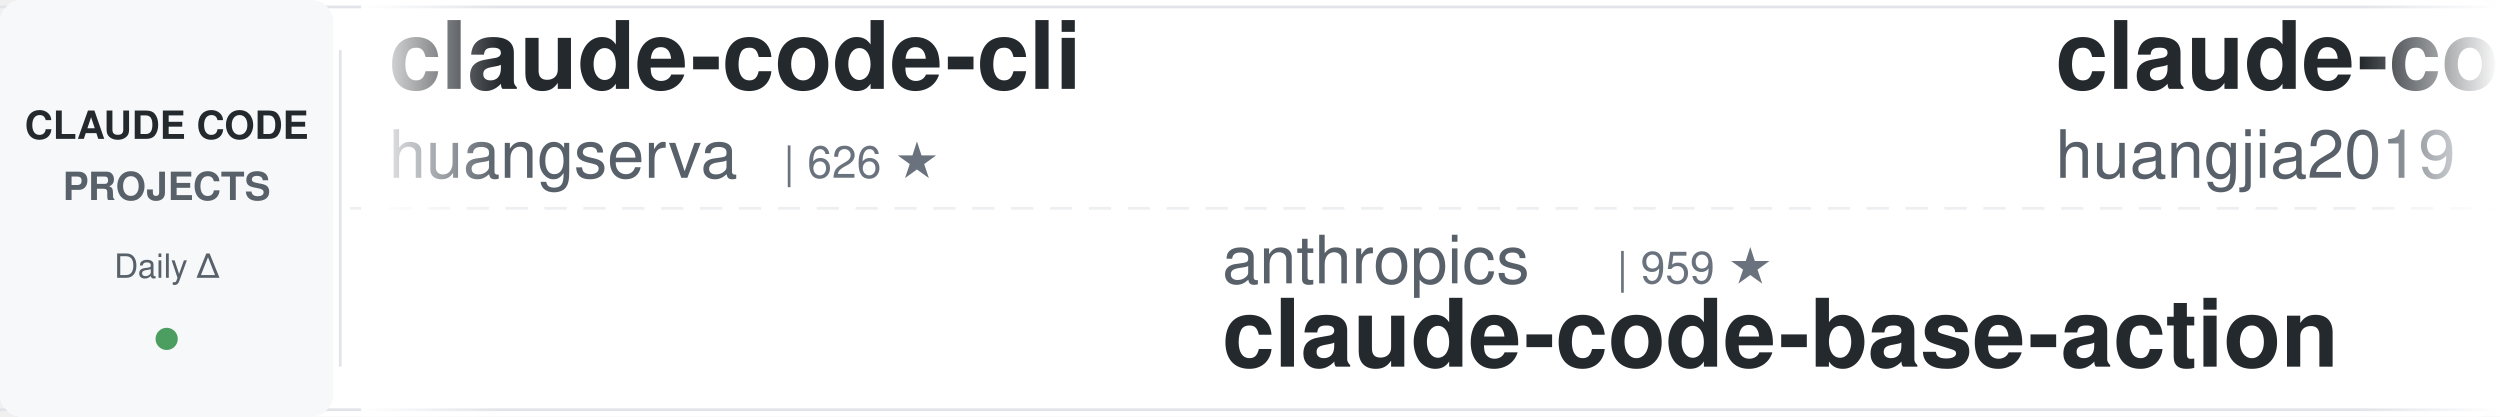
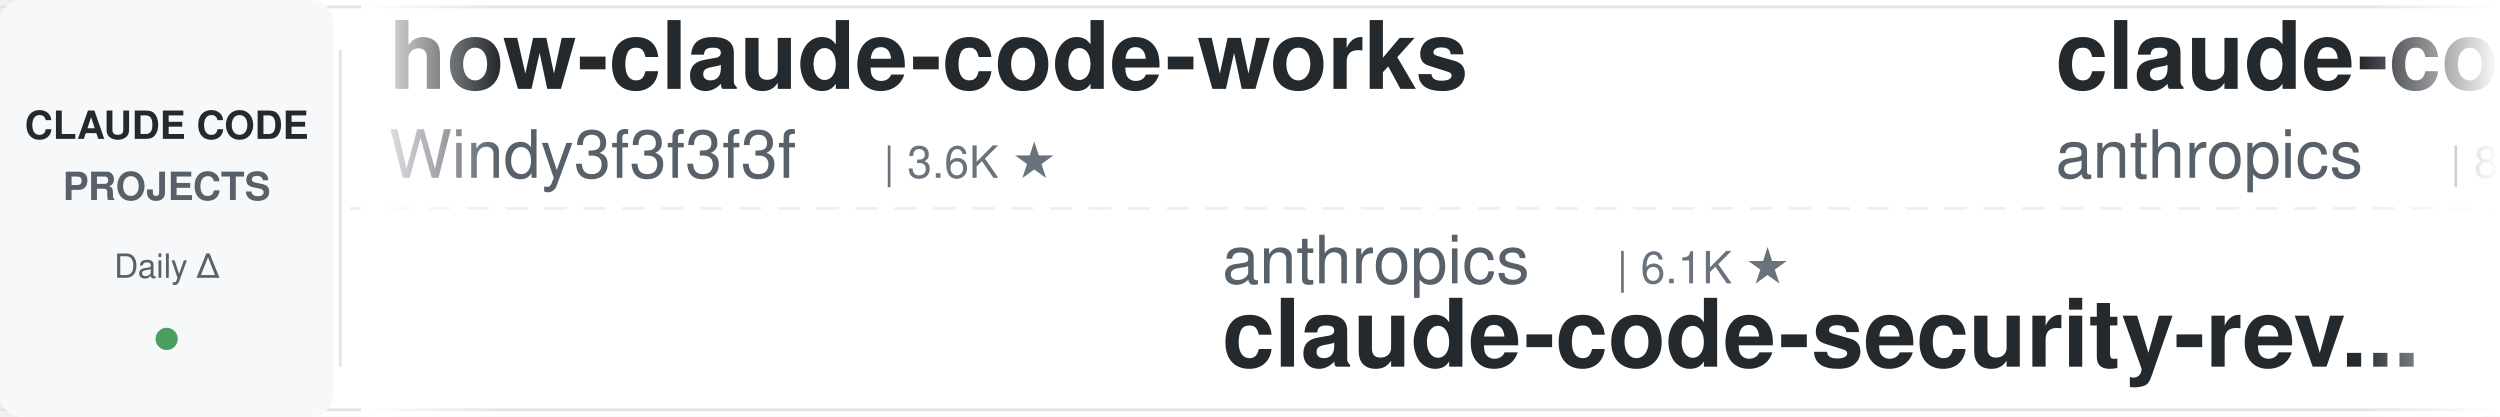
<svg xmlns="http://www.w3.org/2000/svg" width="900" height="150">
  <defs>
    <linearGradient id="leftFade" x1="0%" y1="0%" x2="100%" y2="0%">
      <stop offset="0%" style="stop-color:#ffffff;stop-opacity:1" />
      <stop offset="100%" style="stop-color:#ffffff;stop-opacity:0" />
    </linearGradient>
    <linearGradient id="rightFade" x1="0%" y1="0%" x2="100%" y2="0%">
      <stop offset="0%" style="stop-color:#ffffff;stop-opacity:0" />
      <stop offset="100%" style="stop-color:#ffffff;stop-opacity:1" />
    </linearGradient>
  </defs>
  <rect width="900" height="150" fill="#ffffff" rx="8" />
  <rect x="0" y="2" width="900" height="1" fill="#e1e4e8" />
  <rect x="0" y="147" width="900" height="1" fill="#e1e4e8" />
  <line x1="0" y1="75" x2="900" y2="75" stroke="#e1e4e8" stroke-width="1" stroke-dasharray="8 6" opacity="0.6" />
  <rect x="0" y="0" width="120" height="150" fill="#f6f8fa" rx="8" />
  <text x="60" y="50" font-family="-apple-system, BlinkMacSystemFont, 'Segoe UI', Helvetica, Arial, sans-serif" font-size="14" font-weight="600" fill="#24292e" text-anchor="middle">CLAUDE CODE</text>
  <text x="60" y="72" font-family="-apple-system, BlinkMacSystemFont, 'Segoe UI', Helvetica, Arial, sans-serif" font-size="14" font-weight="600" fill="#586069" text-anchor="middle">PROJECTS</text>
  <text x="60" y="100" font-family="-apple-system, BlinkMacSystemFont, 'Segoe UI', Helvetica, Arial, sans-serif" font-size="12" font-weight="500" fill="#586069" text-anchor="middle">Daily Δ</text>
  <circle cx="60" cy="122" r="4" fill="#22863a" opacity="0.8" />
  <rect x="122" y="18" width="1" height="114" fill="#e1e4e8" />
  <clipPath id="tickerClip">
    <rect x="130" y="0" width="770" height="150" />
  </clipPath>
  <g clip-path="url(#tickerClip)">
    <g id="tickerItems">
      <animateTransform attributeName="transform" attributeType="XML" type="translate" from="0 0" to="-3000 0" dur="54s" repeatCount="indefinite" />
      <g transform="translate(0, 0)">
-         <text x="140" y="32" font-family="-apple-system, BlinkMacSystemFont, 'Segoe UI', Helvetica, Arial, sans-serif" font-size="34" font-weight="600" fill="#24292e">claude-code-cli</text>
-         <text x="140" y="64" font-family="-apple-system, BlinkMacSystemFont, 'Segoe UI', Helvetica, Arial, sans-serif" font-size="24" font-weight="400" fill="#586069">huangserva</text>
-         <text x="282" y="64" font-family="-apple-system, BlinkMacSystemFont, 'Segoe UI', Helvetica, Arial, sans-serif" font-size="16" font-weight="500" fill="#6a737d">| 626 ★</text>
+         <text x="140" y="32" font-family="-apple-system, BlinkMacSystemFont, 'Segoe UI', Helvetica, Arial, sans-serif" font-size="34" font-weight="600" fill="#24292e">how-claude-code-works</text>
+         <text x="140" y="64" font-family="-apple-system, BlinkMacSystemFont, 'Segoe UI', Helvetica, Arial, sans-serif" font-size="24" font-weight="400" fill="#586069">Windy3f3f3f3f</text>
+         <text x="318" y="64" font-family="-apple-system, BlinkMacSystemFont, 'Segoe UI', Helvetica, Arial, sans-serif" font-size="16" font-weight="500" fill="#6a737d">| 3.6K ★</text>
      </g>
      <g transform="translate(300, 0)">
        <text x="140" y="102" font-family="-apple-system, BlinkMacSystemFont, 'Segoe UI', Helvetica, Arial, sans-serif" font-size="24" font-weight="400" fill="#586069">anthropics</text>
-         <text x="282" y="102" font-family="-apple-system, BlinkMacSystemFont, 'Segoe UI', Helvetica, Arial, sans-serif" font-size="16" font-weight="500" fill="#6a737d">| 959 ★</text>
-         <text x="140" y="132" font-family="-apple-system, BlinkMacSystemFont, 'Segoe UI', Helvetica, Arial, sans-serif" font-size="34" font-weight="600" fill="#24292e">claude-code-base-action</text>
+         <text x="282" y="102" font-family="-apple-system, BlinkMacSystemFont, 'Segoe UI', Helvetica, Arial, sans-serif" font-size="16" font-weight="500" fill="#6a737d">| 6.1K ★</text>
+         <text x="140" y="132" font-family="-apple-system, BlinkMacSystemFont, 'Segoe UI', Helvetica, Arial, sans-serif" font-size="34" font-weight="600" fill="#24292e">claude-code-security-rev...</text>
      </g>
      <g transform="translate(600, 0)">
-         <text x="140" y="32" font-family="-apple-system, BlinkMacSystemFont, 'Segoe UI', Helvetica, Arial, sans-serif" font-size="34" font-weight="600" fill="#24292e">claude-code-engineering</text>
-         <text x="140" y="64" font-family="-apple-system, BlinkMacSystemFont, 'Segoe UI', Helvetica, Arial, sans-serif" font-size="24" font-weight="400" fill="#586069">huangjia2019</text>
-         <text x="306" y="64" font-family="-apple-system, BlinkMacSystemFont, 'Segoe UI', Helvetica, Arial, sans-serif" font-size="16" font-weight="500" fill="#6a737d">| 1.1K ★</text>
+         <text x="140" y="32" font-family="-apple-system, BlinkMacSystemFont, 'Segoe UI', Helvetica, Arial, sans-serif" font-size="34" font-weight="600" fill="#24292e">claude-code-action</text>
+         <text x="140" y="64" font-family="-apple-system, BlinkMacSystemFont, 'Segoe UI', Helvetica, Arial, sans-serif" font-size="24" font-weight="400" fill="#586069">anthropics</text>
+         <text x="282" y="64" font-family="-apple-system, BlinkMacSystemFont, 'Segoe UI', Helvetica, Arial, sans-serif" font-size="16" font-weight="500" fill="#6a737d">| 8.8K ★</text>
      </g>
      <g transform="translate(900, 0)">
+         <text x="140" y="102" font-family="-apple-system, BlinkMacSystemFont, 'Segoe UI', Helvetica, Arial, sans-serif" font-size="24" font-weight="400" fill="#586069">wanshuiyin</text>
+         <text x="282" y="102" font-family="-apple-system, BlinkMacSystemFont, 'Segoe UI', Helvetica, Arial, sans-serif" font-size="16" font-weight="500" fill="#6a737d">| 15.4K ★</text>
+         <text x="140" y="132" font-family="-apple-system, BlinkMacSystemFont, 'Segoe UI', Helvetica, Arial, sans-serif" font-size="34" font-weight="600" fill="#24292e">Auto-claude-code-researc...</text>
+       </g>
+       <g transform="translate(1200, 0)">
+         <text x="140" y="32" font-family="-apple-system, BlinkMacSystemFont, 'Segoe UI', Helvetica, Arial, sans-serif" font-size="34" font-weight="600" fill="#24292e">claude-code-tudou</text>
+         <text x="140" y="64" font-family="-apple-system, BlinkMacSystemFont, 'Segoe UI', Helvetica, Arial, sans-serif" font-size="24" font-weight="400" fill="#586069">AICoderTudou</text>
+         <text x="306" y="64" font-family="-apple-system, BlinkMacSystemFont, 'Segoe UI', Helvetica, Arial, sans-serif" font-size="16" font-weight="500" fill="#6a737d">| 495 ★</text>
+       </g>
+       <g transform="translate(1500, 0)">
+         <text x="140" y="102" font-family="-apple-system, BlinkMacSystemFont, 'Segoe UI', Helvetica, Arial, sans-serif" font-size="24" font-weight="400" fill="#586069">andrew-kramer-inno</text>
+         <text x="378" y="102" font-family="-apple-system, BlinkMacSystemFont, 'Segoe UI', Helvetica, Arial, sans-serif" font-size="16" font-weight="500" fill="#6a737d">| 594 ★</text>
+         <text x="140" y="132" font-family="-apple-system, BlinkMacSystemFont, 'Segoe UI', Helvetica, Arial, sans-serif" font-size="34" font-weight="600" fill="#24292e">claude-code-source-build</text>
+       </g>
+       <g transform="translate(1800, 0)">
+         <text x="140" y="32" font-family="-apple-system, BlinkMacSystemFont, 'Segoe UI', Helvetica, Arial, sans-serif" font-size="34" font-weight="600" fill="#24292e">claude_code_src</text>
+         <text x="140" y="64" font-family="-apple-system, BlinkMacSystemFont, 'Segoe UI', Helvetica, Arial, sans-serif" font-size="24" font-weight="400" fill="#586069">ponponon</text>
+         <text x="258" y="64" font-family="-apple-system, BlinkMacSystemFont, 'Segoe UI', Helvetica, Arial, sans-serif" font-size="16" font-weight="500" fill="#6a737d">| 2.3K ★</text>
+       </g>
+       <g transform="translate(2100, 0)">
        <text x="140" y="102" font-family="-apple-system, BlinkMacSystemFont, 'Segoe UI', Helvetica, Arial, sans-serif" font-size="24" font-weight="400" fill="#586069">Yeachan-Heo</text>
        <text x="294" y="102" font-family="-apple-system, BlinkMacSystemFont, 'Segoe UI', Helvetica, Arial, sans-serif" font-size="16" font-weight="500" fill="#6a737d">| 38.9K ★</text>
        <text x="140" y="132" font-family="-apple-system, BlinkMacSystemFont, 'Segoe UI', Helvetica, Arial, sans-serif" font-size="34" font-weight="600" fill="#24292e">oh-my-claudecode</text>
      </g>
-       <g transform="translate(1200, 0)">
-         <text x="140" y="32" font-family="-apple-system, BlinkMacSystemFont, 'Segoe UI', Helvetica, Arial, sans-serif" font-size="34" font-weight="600" fill="#24292e">claude-code-proxy</text>
-         <text x="140" y="64" font-family="-apple-system, BlinkMacSystemFont, 'Segoe UI', Helvetica, Arial, sans-serif" font-size="24" font-weight="400" fill="#586069">fuergaosi233</text>
-         <text x="306" y="64" font-family="-apple-system, BlinkMacSystemFont, 'Segoe UI', Helvetica, Arial, sans-serif" font-size="16" font-weight="500" fill="#6a737d">| 2.8K ★</text>
-       </g>
-       <g transform="translate(1500, 0)">
-         <text x="140" y="102" font-family="-apple-system, BlinkMacSystemFont, 'Segoe UI', Helvetica, Arial, sans-serif" font-size="24" font-weight="400" fill="#586069">AICoderTudou</text>
-         <text x="306" y="102" font-family="-apple-system, BlinkMacSystemFont, 'Segoe UI', Helvetica, Arial, sans-serif" font-size="16" font-weight="500" fill="#6a737d">| 495 ★</text>
-         <text x="140" y="132" font-family="-apple-system, BlinkMacSystemFont, 'Segoe UI', Helvetica, Arial, sans-serif" font-size="34" font-weight="600" fill="#24292e">claude-code-tudou</text>
-       </g>
-       <g transform="translate(1800, 0)">
-         <text x="140" y="32" font-family="-apple-system, BlinkMacSystemFont, 'Segoe UI', Helvetica, Arial, sans-serif" font-size="34" font-weight="600" fill="#24292e">claude-code-hooks-master...</text>
-         <text x="140" y="64" font-family="-apple-system, BlinkMacSystemFont, 'Segoe UI', Helvetica, Arial, sans-serif" font-size="24" font-weight="400" fill="#586069">disler</text>
-         <text x="234" y="64" font-family="-apple-system, BlinkMacSystemFont, 'Segoe UI', Helvetica, Arial, sans-serif" font-size="16" font-weight="500" fill="#6a737d">| 3.9K ★</text>
-       </g>
-       <g transform="translate(2100, 0)">
-         <text x="140" y="102" font-family="-apple-system, BlinkMacSystemFont, 'Segoe UI', Helvetica, Arial, sans-serif" font-size="24" font-weight="400" fill="#586069">Piebald-AI</text>
-         <text x="282" y="102" font-family="-apple-system, BlinkMacSystemFont, 'Segoe UI', Helvetica, Arial, sans-serif" font-size="16" font-weight="500" fill="#6a737d">| 12.5K ★</text>
-         <text x="140" y="132" font-family="-apple-system, BlinkMacSystemFont, 'Segoe UI', Helvetica, Arial, sans-serif" font-size="34" font-weight="600" fill="#24292e">claude-code-system-promp...</text>
-       </g>
      <g transform="translate(2400, 0)">
-         <text x="140" y="32" font-family="-apple-system, BlinkMacSystemFont, 'Segoe UI', Helvetica, Arial, sans-serif" font-size="34" font-weight="600" fill="#24292e">claude-code-proxy</text>
-         <text x="140" y="64" font-family="-apple-system, BlinkMacSystemFont, 'Segoe UI', Helvetica, Arial, sans-serif" font-size="24" font-weight="400" fill="#586069">1rgs</text>
-         <text x="210" y="64" font-family="-apple-system, BlinkMacSystemFont, 'Segoe UI', Helvetica, Arial, sans-serif" font-size="16" font-weight="500" fill="#6a737d">| 3.7K ★</text>
+         <text x="140" y="32" font-family="-apple-system, BlinkMacSystemFont, 'Segoe UI', Helvetica, Arial, sans-serif" font-size="34" font-weight="600" fill="#24292e">claude-code-source</text>
+         <text x="140" y="64" font-family="-apple-system, BlinkMacSystemFont, 'Segoe UI', Helvetica, Arial, sans-serif" font-size="24" font-weight="400" fill="#586069">JrCx7scC</text>
+         <text x="258" y="64" font-family="-apple-system, BlinkMacSystemFont, 'Segoe UI', Helvetica, Arial, sans-serif" font-size="16" font-weight="500" fill="#6a737d">| 375 ★</text>
      </g>
      <g transform="translate(2700, 0)">
-         <text x="140" y="102" font-family="-apple-system, BlinkMacSystemFont, 'Segoe UI', Helvetica, Arial, sans-serif" font-size="24" font-weight="400" fill="#586069">FlorianBruniaux</text>
-         <text x="342" y="102" font-family="-apple-system, BlinkMacSystemFont, 'Segoe UI', Helvetica, Arial, sans-serif" font-size="16" font-weight="500" fill="#6a737d">| 5.8K ★</text>
-         <text x="140" y="132" font-family="-apple-system, BlinkMacSystemFont, 'Segoe UI', Helvetica, Arial, sans-serif" font-size="34" font-weight="600" fill="#24292e">claude-code-ultimate-gui...</text>
+         <text x="140" y="102" font-family="-apple-system, BlinkMacSystemFont, 'Segoe UI', Helvetica, Arial, sans-serif" font-size="24" font-weight="400" fill="#586069">hangsman</text>
+         <text x="258" y="102" font-family="-apple-system, BlinkMacSystemFont, 'Segoe UI', Helvetica, Arial, sans-serif" font-size="16" font-weight="500" fill="#6a737d">| 791 ★</text>
+         <text x="140" y="132" font-family="-apple-system, BlinkMacSystemFont, 'Segoe UI', Helvetica, Arial, sans-serif" font-size="34" font-weight="600" fill="#24292e">claude-code-source</text>
      </g>
      <g transform="translate(3000, 0)">
-         <text x="140" y="32" font-family="-apple-system, BlinkMacSystemFont, 'Segoe UI', Helvetica, Arial, sans-serif" font-size="34" font-weight="600" fill="#24292e">claude-code-cli</text>
-         <text x="140" y="64" font-family="-apple-system, BlinkMacSystemFont, 'Segoe UI', Helvetica, Arial, sans-serif" font-size="24" font-weight="400" fill="#586069">huangserva</text>
-         <text x="282" y="64" font-family="-apple-system, BlinkMacSystemFont, 'Segoe UI', Helvetica, Arial, sans-serif" font-size="16" font-weight="500" fill="#6a737d">| 626 ★</text>
+         <text x="140" y="32" font-family="-apple-system, BlinkMacSystemFont, 'Segoe UI', Helvetica, Arial, sans-serif" font-size="34" font-weight="600" fill="#24292e">how-claude-code-works</text>
+         <text x="140" y="64" font-family="-apple-system, BlinkMacSystemFont, 'Segoe UI', Helvetica, Arial, sans-serif" font-size="24" font-weight="400" fill="#586069">Windy3f3f3f3f</text>
+         <text x="318" y="64" font-family="-apple-system, BlinkMacSystemFont, 'Segoe UI', Helvetica, Arial, sans-serif" font-size="16" font-weight="500" fill="#6a737d">| 3.6K ★</text>
      </g>
      <g transform="translate(3300, 0)">
        <text x="140" y="102" font-family="-apple-system, BlinkMacSystemFont, 'Segoe UI', Helvetica, Arial, sans-serif" font-size="24" font-weight="400" fill="#586069">anthropics</text>
-         <text x="282" y="102" font-family="-apple-system, BlinkMacSystemFont, 'Segoe UI', Helvetica, Arial, sans-serif" font-size="16" font-weight="500" fill="#6a737d">| 959 ★</text>
-         <text x="140" y="132" font-family="-apple-system, BlinkMacSystemFont, 'Segoe UI', Helvetica, Arial, sans-serif" font-size="34" font-weight="600" fill="#24292e">claude-code-base-action</text>
+         <text x="282" y="102" font-family="-apple-system, BlinkMacSystemFont, 'Segoe UI', Helvetica, Arial, sans-serif" font-size="16" font-weight="500" fill="#6a737d">| 6.1K ★</text>
+         <text x="140" y="132" font-family="-apple-system, BlinkMacSystemFont, 'Segoe UI', Helvetica, Arial, sans-serif" font-size="34" font-weight="600" fill="#24292e">claude-code-security-rev...</text>
      </g>
      <g transform="translate(3600, 0)">
-         <text x="140" y="32" font-family="-apple-system, BlinkMacSystemFont, 'Segoe UI', Helvetica, Arial, sans-serif" font-size="34" font-weight="600" fill="#24292e">claude-code-engineering</text>
-         <text x="140" y="64" font-family="-apple-system, BlinkMacSystemFont, 'Segoe UI', Helvetica, Arial, sans-serif" font-size="24" font-weight="400" fill="#586069">huangjia2019</text>
-         <text x="306" y="64" font-family="-apple-system, BlinkMacSystemFont, 'Segoe UI', Helvetica, Arial, sans-serif" font-size="16" font-weight="500" fill="#6a737d">| 1.1K ★</text>
+         <text x="140" y="32" font-family="-apple-system, BlinkMacSystemFont, 'Segoe UI', Helvetica, Arial, sans-serif" font-size="34" font-weight="600" fill="#24292e">claude-code-action</text>
+         <text x="140" y="64" font-family="-apple-system, BlinkMacSystemFont, 'Segoe UI', Helvetica, Arial, sans-serif" font-size="24" font-weight="400" fill="#586069">anthropics</text>
+         <text x="282" y="64" font-family="-apple-system, BlinkMacSystemFont, 'Segoe UI', Helvetica, Arial, sans-serif" font-size="16" font-weight="500" fill="#6a737d">| 8.8K ★</text>
      </g>
      <g transform="translate(3900, 0)">
-         <text x="140" y="102" font-family="-apple-system, BlinkMacSystemFont, 'Segoe UI', Helvetica, Arial, sans-serif" font-size="24" font-weight="400" fill="#586069">Yeachan-Heo</text>
-         <text x="294" y="102" font-family="-apple-system, BlinkMacSystemFont, 'Segoe UI', Helvetica, Arial, sans-serif" font-size="16" font-weight="500" fill="#6a737d">| 38.9K ★</text>
-         <text x="140" y="132" font-family="-apple-system, BlinkMacSystemFont, 'Segoe UI', Helvetica, Arial, sans-serif" font-size="34" font-weight="600" fill="#24292e">oh-my-claudecode</text>
+         <text x="140" y="102" font-family="-apple-system, BlinkMacSystemFont, 'Segoe UI', Helvetica, Arial, sans-serif" font-size="24" font-weight="400" fill="#586069">wanshuiyin</text>
+         <text x="282" y="102" font-family="-apple-system, BlinkMacSystemFont, 'Segoe UI', Helvetica, Arial, sans-serif" font-size="16" font-weight="500" fill="#6a737d">| 15.4K ★</text>
+         <text x="140" y="132" font-family="-apple-system, BlinkMacSystemFont, 'Segoe UI', Helvetica, Arial, sans-serif" font-size="34" font-weight="600" fill="#24292e">Auto-claude-code-researc...</text>
      </g>
    </g>
  </g>
  <rect x="130" y="0" width="50" height="150" fill="url(#leftFade)" />
  <rect x="850" y="0" width="50" height="150" fill="url(#rightFade)" />
</svg>
